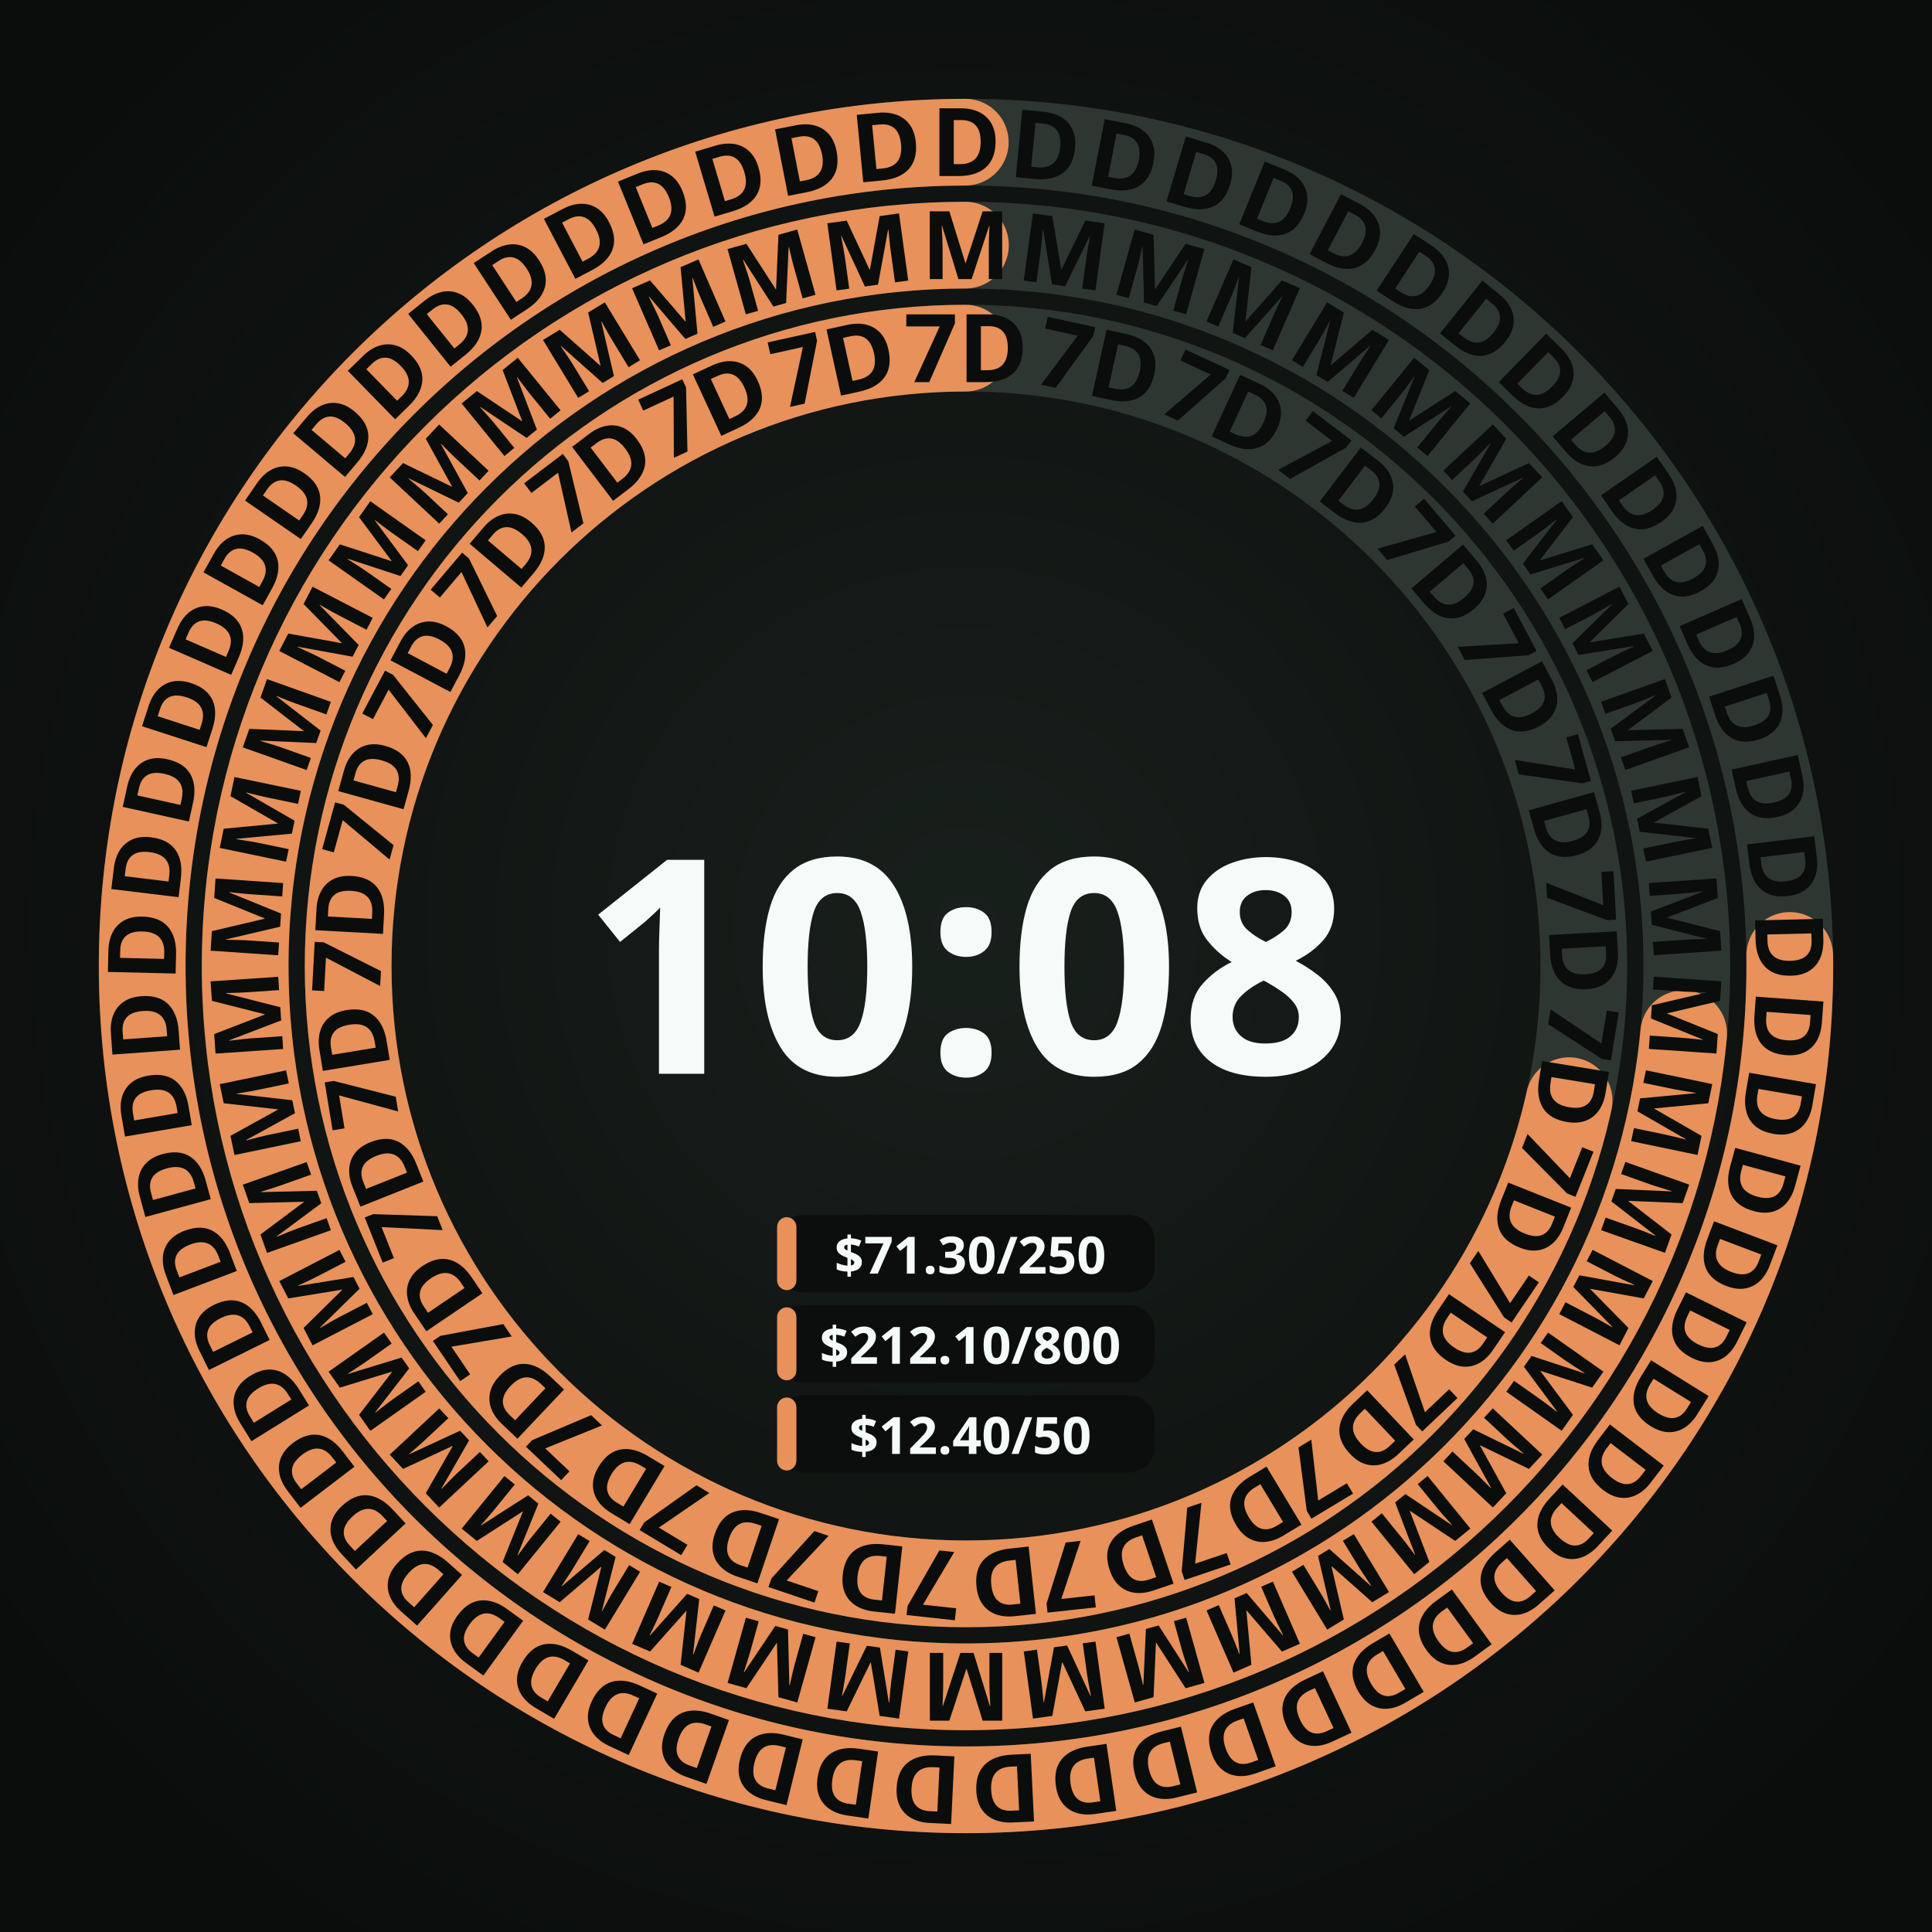
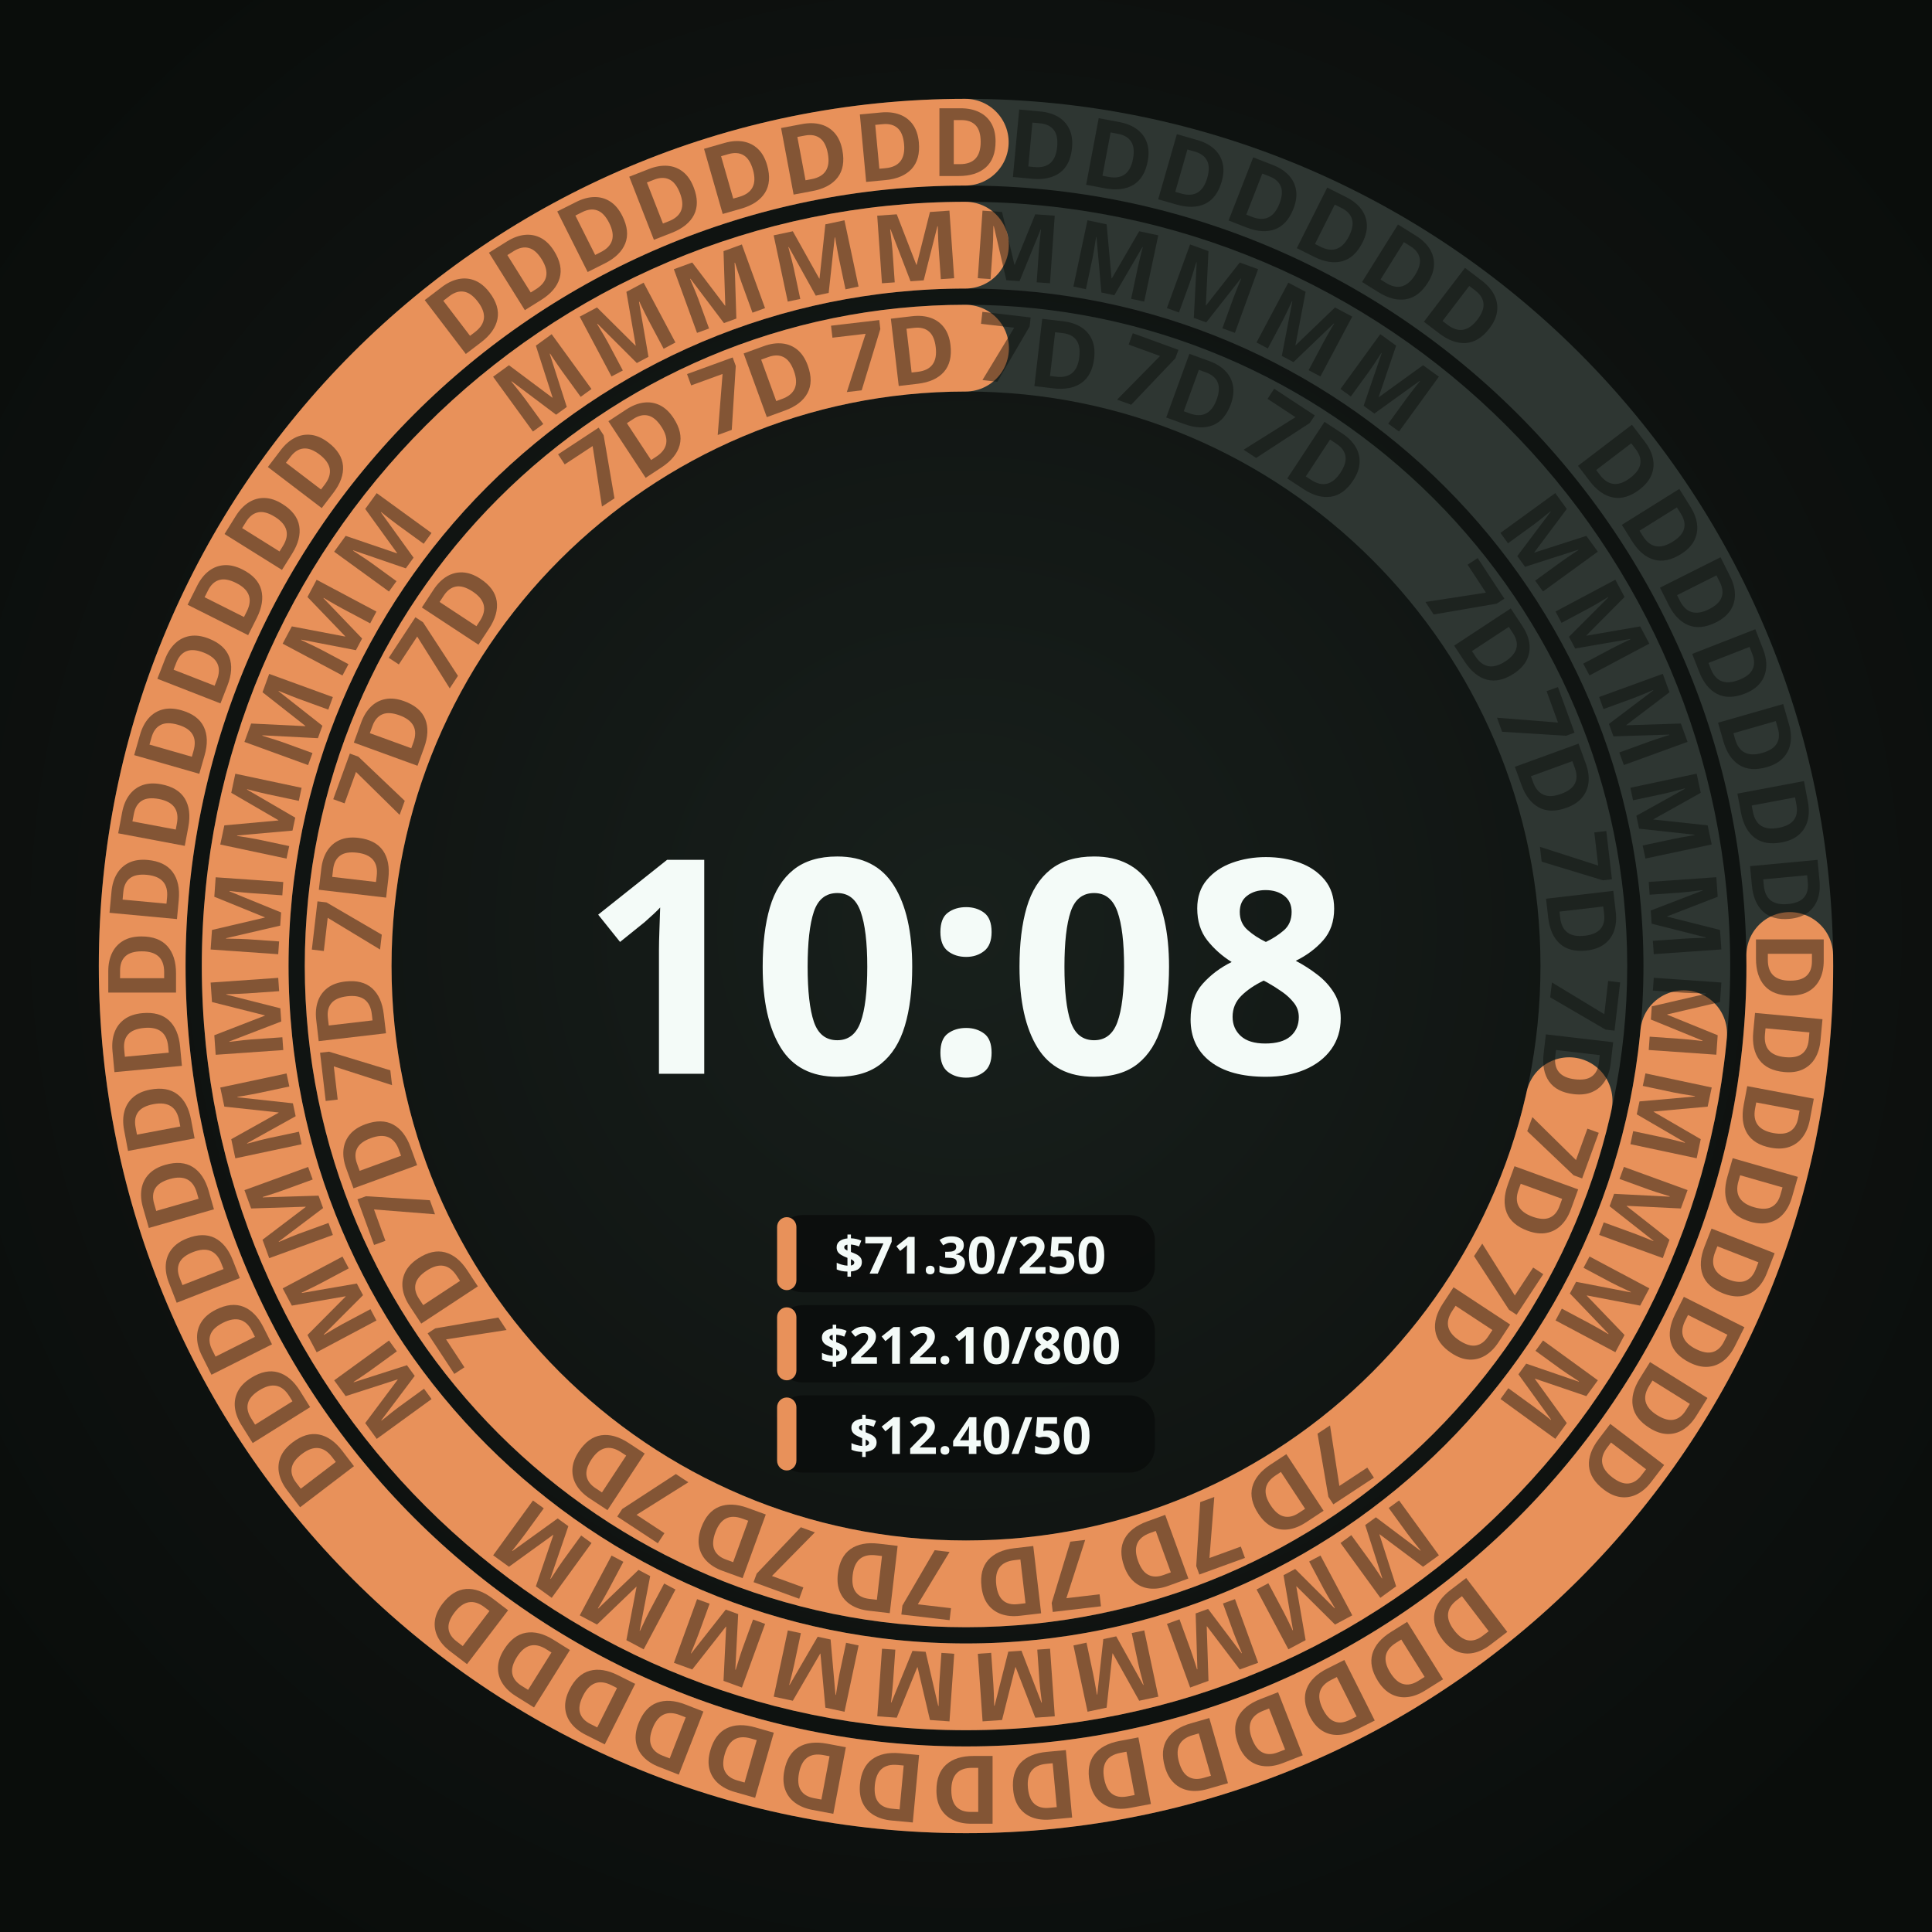
<svg xmlns="http://www.w3.org/2000/svg" width="450" height="450" viewBox="0 0 450 450" role="img" aria-label="Round · 3 budget periods · one connection">
  <defs>
    <radialGradient id="lift" cx="50%" cy="48%" r="62%">
      <stop offset="0%" stop-color="#18201C" />
      <stop offset="55%" stop-color="#101412" />
      <stop offset="100%" stop-color="#0A0D0B" />
    </radialGradient>
  </defs>
  <rect width="450" height="450" fill="url(#lift)" />
  <circle cx="225" cy="225" r="143.91" fill="none" stroke="#2E3632" stroke-width="20.205" />
  <circle cx="225" cy="225" r="143.91" fill="none" stroke="#E8915A" stroke-width="20.205" stroke-linecap="round" stroke-dasharray="646.51 904.21" stroke-dashoffset="-257.70" transform="rotate(-90 225 225)" />
-   <g font-family="Noto Sans, sans-serif" font-size="22.1" font-weight="700" fill="#0A0D0B" text-anchor="middle">
-     <text x="225" y="89.0" transform="rotate(0.00 225 225)">7D</text>
-     <text x="225" y="89.0" transform="rotate(12.41 225 225)">7D</text>
-     <text x="225" y="89.0" transform="rotate(24.83 225 225)">7D</text>
-     <text x="225" y="89.0" transform="rotate(37.24 225 225)">7D</text>
-     <text x="225" y="89.0" transform="rotate(49.66 225 225)">7D</text>
-     <text x="225" y="89.0" transform="rotate(62.07 225 225)">7D</text>
-     <text x="225" y="89.0" transform="rotate(74.48 225 225)">7D</text>
-     <text x="225" y="89.0" transform="rotate(86.90 225 225)">7D</text>
-     <text x="225" y="89.0" transform="rotate(99.31 225 225)">7D</text>
-     <text x="225" y="89.0" transform="rotate(111.72 225 225)">7D</text>
-     <text x="225" y="89.0" transform="rotate(124.14 225 225)">7D</text>
-     <text x="225" y="89.0" transform="rotate(136.55 225 225)">7D</text>
-     <text x="225" y="89.0" transform="rotate(148.97 225 225)">7D</text>
-     <text x="225" y="89.0" transform="rotate(161.38 225 225)">7D</text>
-     <text x="225" y="89.0" transform="rotate(173.79 225 225)">7D</text>
-     <text x="225" y="89.0" transform="rotate(186.21 225 225)">7D</text>
-     <text x="225" y="89.0" transform="rotate(198.62 225 225)">7D</text>
-     <text x="225" y="89.0" transform="rotate(211.03 225 225)">7D</text>
-     <text x="225" y="89.0" transform="rotate(223.45 225 225)">7D</text>
-     <text x="225" y="89.0" transform="rotate(235.86 225 225)">7D</text>
-     <text x="225" y="89.0" transform="rotate(248.28 225 225)">7D</text>
-     <text x="225" y="89.0" transform="rotate(260.69 225 225)">7D</text>
-     <text x="225" y="89.0" transform="rotate(273.10 225 225)">7D</text>
-     <text x="225" y="89.0" transform="rotate(285.52 225 225)">7D</text>
-     <text x="225" y="89.0" transform="rotate(297.93 225 225)">7D</text>
-     <text x="225" y="89.0" transform="rotate(310.34 225 225)">7D</text>
-     <text x="225" y="89.0" transform="rotate(322.76 225 225)">7D</text>
-     <text x="225" y="89.0" transform="rotate(335.17 225 225)">7D</text>
-     <text x="225" y="89.0" transform="rotate(347.59 225 225)">7D</text>
+   <g font-family="Noto Sans, sans-serif" font-size="22.1" font-weight="700" fill="#0A0D0B" fill-opacity="0.45" text-anchor="middle">
+     <text x="225" y="89.0" transform="rotate(56.67 225 225)">7D</text>
+     <text x="225" y="89.0" transform="rotate(70.00 225 225)">7D</text>
+     <text x="225" y="89.0" transform="rotate(83.33 225 225)">7D</text>
+     <text x="225" y="89.0" transform="rotate(96.67 225 225)">7D</text>
+     <text x="225" y="89.0" transform="rotate(110.00 225 225)">7D</text>
+     <text x="225" y="89.0" transform="rotate(123.33 225 225)">7D</text>
+     <text x="225" y="89.0" transform="rotate(146.67 225 225)">7D</text>
+     <text x="225" y="89.0" transform="rotate(160.00 225 225)">7D</text>
+     <text x="225" y="89.0" transform="rotate(173.33 225 225)">7D</text>
+     <text x="225" y="89.0" transform="rotate(186.67 225 225)">7D</text>
+     <text x="225" y="89.0" transform="rotate(200.00 225 225)">7D</text>
+     <text x="225" y="89.0" transform="rotate(213.33 225 225)">7D</text>
+     <text x="225" y="89.0" transform="rotate(236.67 225 225)">7D</text>
+     <text x="225" y="89.0" transform="rotate(250.00 225 225)">7D</text>
+     <text x="225" y="89.0" transform="rotate(263.33 225 225)">7D</text>
+     <text x="225" y="89.0" transform="rotate(276.67 225 225)">7D</text>
+     <text x="225" y="89.0" transform="rotate(290.00 225 225)">7D</text>
+     <text x="225" y="89.0" transform="rotate(303.33 225 225)">7D</text>
+     <text x="225" y="89.0" transform="rotate(326.67 225 225)">7D</text>
+     <text x="225" y="89.0" transform="rotate(340.00 225 225)">7D</text>
+     <text x="225" y="89.0" transform="rotate(353.33 225 225)">7D</text>
+     <text x="225" y="89.0" transform="rotate(366.67 225 225)">7D</text>
+     <text x="225" y="89.0" transform="rotate(380.00 225 225)">7D</text>
+     <text x="225" y="89.0" transform="rotate(393.33 225 225)">7D</text>
  </g>
  <circle cx="225" cy="225" r="167.895" fill="none" stroke="#2E3632" stroke-width="20.205" />
  <circle cx="225" cy="225" r="167.895" fill="none" stroke="#E8915A" stroke-width="20.205" stroke-linecap="round" stroke-dasharray="775.36 1054.92" stroke-dashoffset="-279.55" transform="rotate(-90 225 225)" />
-   <g font-family="Noto Sans, sans-serif" font-size="22.1" font-weight="700" fill="#0A0D0B" text-anchor="middle">
-     <text x="225" y="65.0" transform="rotate(0.00 225 225)">M</text>
-     <text x="225" y="65.0" transform="rotate(7.83 225 225)">M</text>
-     <text x="225" y="65.0" transform="rotate(15.65 225 225)">M</text>
-     <text x="225" y="65.0" transform="rotate(23.48 225 225)">M</text>
-     <text x="225" y="65.0" transform="rotate(31.30 225 225)">M</text>
-     <text x="225" y="65.0" transform="rotate(39.13 225 225)">M</text>
-     <text x="225" y="65.0" transform="rotate(46.96 225 225)">M</text>
-     <text x="225" y="65.0" transform="rotate(54.78 225 225)">M</text>
-     <text x="225" y="65.0" transform="rotate(62.61 225 225)">M</text>
-     <text x="225" y="65.0" transform="rotate(70.43 225 225)">M</text>
-     <text x="225" y="65.0" transform="rotate(78.26 225 225)">M</text>
-     <text x="225" y="65.0" transform="rotate(86.09 225 225)">M</text>
-     <text x="225" y="65.0" transform="rotate(93.91 225 225)">M</text>
-     <text x="225" y="65.0" transform="rotate(101.74 225 225)">M</text>
-     <text x="225" y="65.0" transform="rotate(109.57 225 225)">M</text>
-     <text x="225" y="65.0" transform="rotate(117.39 225 225)">M</text>
-     <text x="225" y="65.0" transform="rotate(125.22 225 225)">M</text>
-     <text x="225" y="65.0" transform="rotate(133.04 225 225)">M</text>
-     <text x="225" y="65.0" transform="rotate(140.87 225 225)">M</text>
-     <text x="225" y="65.0" transform="rotate(148.70 225 225)">M</text>
-     <text x="225" y="65.0" transform="rotate(156.52 225 225)">M</text>
-     <text x="225" y="65.0" transform="rotate(164.35 225 225)">M</text>
-     <text x="225" y="65.0" transform="rotate(172.17 225 225)">M</text>
-     <text x="225" y="65.0" transform="rotate(180.00 225 225)">M</text>
-     <text x="225" y="65.0" transform="rotate(187.83 225 225)">M</text>
-     <text x="225" y="65.0" transform="rotate(195.65 225 225)">M</text>
-     <text x="225" y="65.0" transform="rotate(203.48 225 225)">M</text>
-     <text x="225" y="65.0" transform="rotate(211.30 225 225)">M</text>
-     <text x="225" y="65.0" transform="rotate(219.13 225 225)">M</text>
-     <text x="225" y="65.0" transform="rotate(226.96 225 225)">M</text>
-     <text x="225" y="65.0" transform="rotate(234.78 225 225)">M</text>
-     <text x="225" y="65.0" transform="rotate(242.61 225 225)">M</text>
-     <text x="225" y="65.0" transform="rotate(250.43 225 225)">M</text>
-     <text x="225" y="65.0" transform="rotate(258.26 225 225)">M</text>
-     <text x="225" y="65.0" transform="rotate(266.09 225 225)">M</text>
-     <text x="225" y="65.0" transform="rotate(273.91 225 225)">M</text>
-     <text x="225" y="65.0" transform="rotate(281.74 225 225)">M</text>
-     <text x="225" y="65.0" transform="rotate(289.57 225 225)">M</text>
-     <text x="225" y="65.0" transform="rotate(297.39 225 225)">M</text>
-     <text x="225" y="65.0" transform="rotate(305.22 225 225)">M</text>
-     <text x="225" y="65.0" transform="rotate(313.04 225 225)">M</text>
-     <text x="225" y="65.0" transform="rotate(320.87 225 225)">M</text>
-     <text x="225" y="65.0" transform="rotate(328.70 225 225)">M</text>
-     <text x="225" y="65.0" transform="rotate(336.52 225 225)">M</text>
-     <text x="225" y="65.0" transform="rotate(344.35 225 225)">M</text>
-     <text x="225" y="65.0" transform="rotate(352.17 225 225)">M</text>
+   <g font-family="Noto Sans, sans-serif" font-size="22.1" font-weight="700" fill="#0A0D0B" fill-opacity="0.45" text-anchor="middle">
+     <text x="225" y="65.0" transform="rotate(54.00 225 225)">M</text>
+     <text x="225" y="65.0" transform="rotate(62.00 225 225)">M</text>
+     <text x="225" y="65.0" transform="rotate(70.00 225 225)">M</text>
+     <text x="225" y="65.0" transform="rotate(78.00 225 225)">M</text>
+     <text x="225" y="65.0" transform="rotate(86.00 225 225)">M</text>
+     <text x="225" y="65.0" transform="rotate(94.00 225 225)">M</text>
+     <text x="225" y="65.0" transform="rotate(102.00 225 225)">M</text>
+     <text x="225" y="65.0" transform="rotate(110.00 225 225)">M</text>
+     <text x="225" y="65.0" transform="rotate(118.00 225 225)">M</text>
+     <text x="225" y="65.0" transform="rotate(126.00 225 225)">M</text>
+     <text x="225" y="65.0" transform="rotate(144.00 225 225)">M</text>
+     <text x="225" y="65.0" transform="rotate(152.00 225 225)">M</text>
+     <text x="225" y="65.0" transform="rotate(160.00 225 225)">M</text>
+     <text x="225" y="65.0" transform="rotate(168.00 225 225)">M</text>
+     <text x="225" y="65.0" transform="rotate(176.00 225 225)">M</text>
+     <text x="225" y="65.0" transform="rotate(184.00 225 225)">M</text>
+     <text x="225" y="65.0" transform="rotate(192.00 225 225)">M</text>
+     <text x="225" y="65.0" transform="rotate(200.00 225 225)">M</text>
+     <text x="225" y="65.0" transform="rotate(208.00 225 225)">M</text>
+     <text x="225" y="65.0" transform="rotate(216.00 225 225)">M</text>
+     <text x="225" y="65.0" transform="rotate(234.00 225 225)">M</text>
+     <text x="225" y="65.0" transform="rotate(242.00 225 225)">M</text>
+     <text x="225" y="65.0" transform="rotate(250.00 225 225)">M</text>
+     <text x="225" y="65.0" transform="rotate(258.00 225 225)">M</text>
+     <text x="225" y="65.0" transform="rotate(266.00 225 225)">M</text>
+     <text x="225" y="65.0" transform="rotate(274.00 225 225)">M</text>
+     <text x="225" y="65.0" transform="rotate(282.00 225 225)">M</text>
+     <text x="225" y="65.0" transform="rotate(290.00 225 225)">M</text>
+     <text x="225" y="65.0" transform="rotate(298.00 225 225)">M</text>
+     <text x="225" y="65.0" transform="rotate(306.00 225 225)">M</text>
+     <text x="225" y="65.0" transform="rotate(324.00 225 225)">M</text>
+     <text x="225" y="65.0" transform="rotate(332.00 225 225)">M</text>
+     <text x="225" y="65.0" transform="rotate(340.00 225 225)">M</text>
+     <text x="225" y="65.0" transform="rotate(348.00 225 225)">M</text>
+     <text x="225" y="65.0" transform="rotate(356.00 225 225)">M</text>
+     <text x="225" y="65.0" transform="rotate(364.00 225 225)">M</text>
+     <text x="225" y="65.0" transform="rotate(372.00 225 225)">M</text>
+     <text x="225" y="65.0" transform="rotate(380.00 225 225)">M</text>
+     <text x="225" y="65.0" transform="rotate(388.00 225 225)">M</text>
+     <text x="225" y="65.0" transform="rotate(396.00 225 225)">M</text>
  </g>
  <circle cx="225" cy="225" r="191.88" fill="none" stroke="#2E3632" stroke-width="20.205" />
  <circle cx="225" cy="225" r="191.88" fill="none" stroke="#E8915A" stroke-width="20.205" stroke-linecap="round" stroke-dasharray="906.62 1205.62" stroke-dashoffset="-298.99" transform="rotate(-90 225 225)" />
-   <g font-family="Noto Sans, sans-serif" font-size="22.1" font-weight="700" fill="#0A0D0B" text-anchor="middle">
-     <text x="225" y="41.0" transform="rotate(0.00 225 225)">D</text>
-     <text x="225" y="41.0" transform="rotate(5.54 225 225)">D</text>
-     <text x="225" y="41.0" transform="rotate(11.08 225 225)">D</text>
-     <text x="225" y="41.0" transform="rotate(16.62 225 225)">D</text>
-     <text x="225" y="41.0" transform="rotate(22.15 225 225)">D</text>
-     <text x="225" y="41.0" transform="rotate(27.69 225 225)">D</text>
-     <text x="225" y="41.0" transform="rotate(33.23 225 225)">D</text>
-     <text x="225" y="41.0" transform="rotate(38.77 225 225)">D</text>
-     <text x="225" y="41.0" transform="rotate(44.31 225 225)">D</text>
-     <text x="225" y="41.0" transform="rotate(49.85 225 225)">D</text>
-     <text x="225" y="41.0" transform="rotate(55.38 225 225)">D</text>
-     <text x="225" y="41.0" transform="rotate(60.92 225 225)">D</text>
-     <text x="225" y="41.0" transform="rotate(66.46 225 225)">D</text>
-     <text x="225" y="41.0" transform="rotate(72.00 225 225)">D</text>
-     <text x="225" y="41.0" transform="rotate(77.54 225 225)">D</text>
-     <text x="225" y="41.0" transform="rotate(83.08 225 225)">D</text>
-     <text x="225" y="41.0" transform="rotate(88.62 225 225)">D</text>
-     <text x="225" y="41.0" transform="rotate(94.15 225 225)">D</text>
-     <text x="225" y="41.0" transform="rotate(99.69 225 225)">D</text>
-     <text x="225" y="41.0" transform="rotate(105.23 225 225)">D</text>
-     <text x="225" y="41.0" transform="rotate(110.77 225 225)">D</text>
-     <text x="225" y="41.0" transform="rotate(116.31 225 225)">D</text>
-     <text x="225" y="41.0" transform="rotate(121.85 225 225)">D</text>
-     <text x="225" y="41.0" transform="rotate(127.38 225 225)">D</text>
-     <text x="225" y="41.0" transform="rotate(132.92 225 225)">D</text>
-     <text x="225" y="41.0" transform="rotate(138.46 225 225)">D</text>
-     <text x="225" y="41.0" transform="rotate(144.00 225 225)">D</text>
-     <text x="225" y="41.0" transform="rotate(149.54 225 225)">D</text>
-     <text x="225" y="41.0" transform="rotate(155.08 225 225)">D</text>
-     <text x="225" y="41.0" transform="rotate(160.62 225 225)">D</text>
-     <text x="225" y="41.0" transform="rotate(166.15 225 225)">D</text>
-     <text x="225" y="41.0" transform="rotate(171.69 225 225)">D</text>
-     <text x="225" y="41.0" transform="rotate(177.23 225 225)">D</text>
-     <text x="225" y="41.0" transform="rotate(182.77 225 225)">D</text>
-     <text x="225" y="41.0" transform="rotate(188.31 225 225)">D</text>
-     <text x="225" y="41.0" transform="rotate(193.85 225 225)">D</text>
-     <text x="225" y="41.0" transform="rotate(199.38 225 225)">D</text>
-     <text x="225" y="41.0" transform="rotate(204.92 225 225)">D</text>
-     <text x="225" y="41.0" transform="rotate(210.46 225 225)">D</text>
-     <text x="225" y="41.0" transform="rotate(216.00 225 225)">D</text>
-     <text x="225" y="41.0" transform="rotate(221.54 225 225)">D</text>
-     <text x="225" y="41.0" transform="rotate(227.08 225 225)">D</text>
-     <text x="225" y="41.0" transform="rotate(232.62 225 225)">D</text>
-     <text x="225" y="41.0" transform="rotate(238.15 225 225)">D</text>
-     <text x="225" y="41.0" transform="rotate(243.69 225 225)">D</text>
-     <text x="225" y="41.0" transform="rotate(249.23 225 225)">D</text>
-     <text x="225" y="41.0" transform="rotate(254.77 225 225)">D</text>
-     <text x="225" y="41.0" transform="rotate(260.31 225 225)">D</text>
-     <text x="225" y="41.0" transform="rotate(265.85 225 225)">D</text>
-     <text x="225" y="41.0" transform="rotate(271.38 225 225)">D</text>
-     <text x="225" y="41.0" transform="rotate(276.92 225 225)">D</text>
-     <text x="225" y="41.0" transform="rotate(282.46 225 225)">D</text>
-     <text x="225" y="41.0" transform="rotate(288.00 225 225)">D</text>
-     <text x="225" y="41.0" transform="rotate(293.54 225 225)">D</text>
-     <text x="225" y="41.0" transform="rotate(299.08 225 225)">D</text>
-     <text x="225" y="41.0" transform="rotate(304.62 225 225)">D</text>
-     <text x="225" y="41.0" transform="rotate(310.15 225 225)">D</text>
-     <text x="225" y="41.0" transform="rotate(315.69 225 225)">D</text>
-     <text x="225" y="41.0" transform="rotate(321.23 225 225)">D</text>
-     <text x="225" y="41.0" transform="rotate(326.77 225 225)">D</text>
-     <text x="225" y="41.0" transform="rotate(332.31 225 225)">D</text>
-     <text x="225" y="41.0" transform="rotate(337.85 225 225)">D</text>
-     <text x="225" y="41.0" transform="rotate(343.38 225 225)">D</text>
-     <text x="225" y="41.0" transform="rotate(348.92 225 225)">D</text>
-     <text x="225" y="41.0" transform="rotate(354.46 225 225)">D</text>
+   <g font-family="Noto Sans, sans-serif" font-size="22.1" font-weight="700" fill="#0A0D0B" fill-opacity="0.45" text-anchor="middle">
+     <text x="225" y="41.0" transform="rotate(52.67 225 225)">D</text>
+     <text x="225" y="41.0" transform="rotate(58.00 225 225)">D</text>
+     <text x="225" y="41.0" transform="rotate(63.33 225 225)">D</text>
+     <text x="225" y="41.0" transform="rotate(68.67 225 225)">D</text>
+     <text x="225" y="41.0" transform="rotate(74.00 225 225)">D</text>
+     <text x="225" y="41.0" transform="rotate(79.33 225 225)">D</text>
+     <text x="225" y="41.0" transform="rotate(84.67 225 225)">D</text>
+     <text x="225" y="41.0" transform="rotate(90.00 225 225)">D</text>
+     <text x="225" y="41.0" transform="rotate(95.33 225 225)">D</text>
+     <text x="225" y="41.0" transform="rotate(100.67 225 225)">D</text>
+     <text x="225" y="41.0" transform="rotate(106.00 225 225)">D</text>
+     <text x="225" y="41.0" transform="rotate(111.33 225 225)">D</text>
+     <text x="225" y="41.0" transform="rotate(116.67 225 225)">D</text>
+     <text x="225" y="41.0" transform="rotate(122.00 225 225)">D</text>
+     <text x="225" y="41.0" transform="rotate(127.33 225 225)">D</text>
+     <text x="225" y="41.0" transform="rotate(142.67 225 225)">D</text>
+     <text x="225" y="41.0" transform="rotate(148.00 225 225)">D</text>
+     <text x="225" y="41.0" transform="rotate(153.33 225 225)">D</text>
+     <text x="225" y="41.0" transform="rotate(158.67 225 225)">D</text>
+     <text x="225" y="41.0" transform="rotate(164.00 225 225)">D</text>
+     <text x="225" y="41.0" transform="rotate(169.33 225 225)">D</text>
+     <text x="225" y="41.0" transform="rotate(174.67 225 225)">D</text>
+     <text x="225" y="41.0" transform="rotate(180.00 225 225)">D</text>
+     <text x="225" y="41.0" transform="rotate(185.33 225 225)">D</text>
+     <text x="225" y="41.0" transform="rotate(190.67 225 225)">D</text>
+     <text x="225" y="41.0" transform="rotate(196.00 225 225)">D</text>
+     <text x="225" y="41.0" transform="rotate(201.33 225 225)">D</text>
+     <text x="225" y="41.0" transform="rotate(206.67 225 225)">D</text>
+     <text x="225" y="41.0" transform="rotate(212.00 225 225)">D</text>
+     <text x="225" y="41.0" transform="rotate(217.33 225 225)">D</text>
+     <text x="225" y="41.0" transform="rotate(232.67 225 225)">D</text>
+     <text x="225" y="41.0" transform="rotate(238.00 225 225)">D</text>
+     <text x="225" y="41.0" transform="rotate(243.33 225 225)">D</text>
+     <text x="225" y="41.0" transform="rotate(248.67 225 225)">D</text>
+     <text x="225" y="41.0" transform="rotate(254.00 225 225)">D</text>
+     <text x="225" y="41.0" transform="rotate(259.33 225 225)">D</text>
+     <text x="225" y="41.0" transform="rotate(264.67 225 225)">D</text>
+     <text x="225" y="41.0" transform="rotate(270.00 225 225)">D</text>
+     <text x="225" y="41.0" transform="rotate(275.33 225 225)">D</text>
+     <text x="225" y="41.0" transform="rotate(280.67 225 225)">D</text>
+     <text x="225" y="41.0" transform="rotate(286.00 225 225)">D</text>
+     <text x="225" y="41.0" transform="rotate(291.33 225 225)">D</text>
+     <text x="225" y="41.0" transform="rotate(296.67 225 225)">D</text>
+     <text x="225" y="41.0" transform="rotate(302.00 225 225)">D</text>
+     <text x="225" y="41.0" transform="rotate(307.33 225 225)">D</text>
+     <text x="225" y="41.0" transform="rotate(322.67 225 225)">D</text>
+     <text x="225" y="41.0" transform="rotate(328.00 225 225)">D</text>
+     <text x="225" y="41.0" transform="rotate(333.33 225 225)">D</text>
+     <text x="225" y="41.0" transform="rotate(338.67 225 225)">D</text>
+     <text x="225" y="41.0" transform="rotate(344.00 225 225)">D</text>
+     <text x="225" y="41.0" transform="rotate(349.33 225 225)">D</text>
+     <text x="225" y="41.0" transform="rotate(354.67 225 225)">D</text>
+     <text x="225" y="41.0" transform="rotate(360.00 225 225)">D</text>
+     <text x="225" y="41.0" transform="rotate(365.33 225 225)">D</text>
+     <text x="225" y="41.0" transform="rotate(370.67 225 225)">D</text>
+     <text x="225" y="41.0" transform="rotate(376.00 225 225)">D</text>
+     <text x="225" y="41.0" transform="rotate(381.33 225 225)">D</text>
+     <text x="225" y="41.0" transform="rotate(386.67 225 225)">D</text>
+     <text x="225" y="41.0" transform="rotate(392.00 225 225)">D</text>
+     <text x="225" y="41.0" transform="rotate(397.33 225 225)">D</text>
  </g>
  <text x="225" y="250.1" text-anchor="middle" font-family="Noto Sans, sans-serif" font-size="69.8" font-weight="700" fill="#F4FBF8">10:08</text>
  <rect x="181.0" y="283.0" width="88.0" height="18.0" rx="6.0" fill="#0B0E0C" fill-opacity="0.92" />
  <rect x="181.0" y="283.5" width="4.5" height="17.0" rx="2.3" fill="#E8915A" />
  <text x="226.0" y="292.0" text-anchor="middle" dominant-baseline="central" font-family="Noto Sans, sans-serif" font-size="12.0" font-weight="700" fill="#F4FBF8">$71.30/250</text>
  <rect x="181.0" y="304.0" width="88.0" height="18.0" rx="6.0" fill="#0B0E0C" fill-opacity="0.92" />
  <rect x="181.0" y="304.5" width="4.5" height="17.0" rx="2.3" fill="#E8915A" />
  <text x="226.0" y="313.0" text-anchor="middle" dominant-baseline="central" font-family="Noto Sans, sans-serif" font-size="12.0" font-weight="700" fill="#F4FBF8">$212.10/800</text>
  <rect x="181.0" y="325.0" width="88.0" height="18.0" rx="6.0" fill="#0B0E0C" fill-opacity="0.92" />
  <rect x="181.0" y="325.5" width="4.5" height="17.0" rx="2.3" fill="#E8915A" />
  <text x="226.0" y="334.0" text-anchor="middle" dominant-baseline="central" font-family="Noto Sans, sans-serif" font-size="12.0" font-weight="700" fill="#F4FBF8">$12.40/50</text>
</svg>
